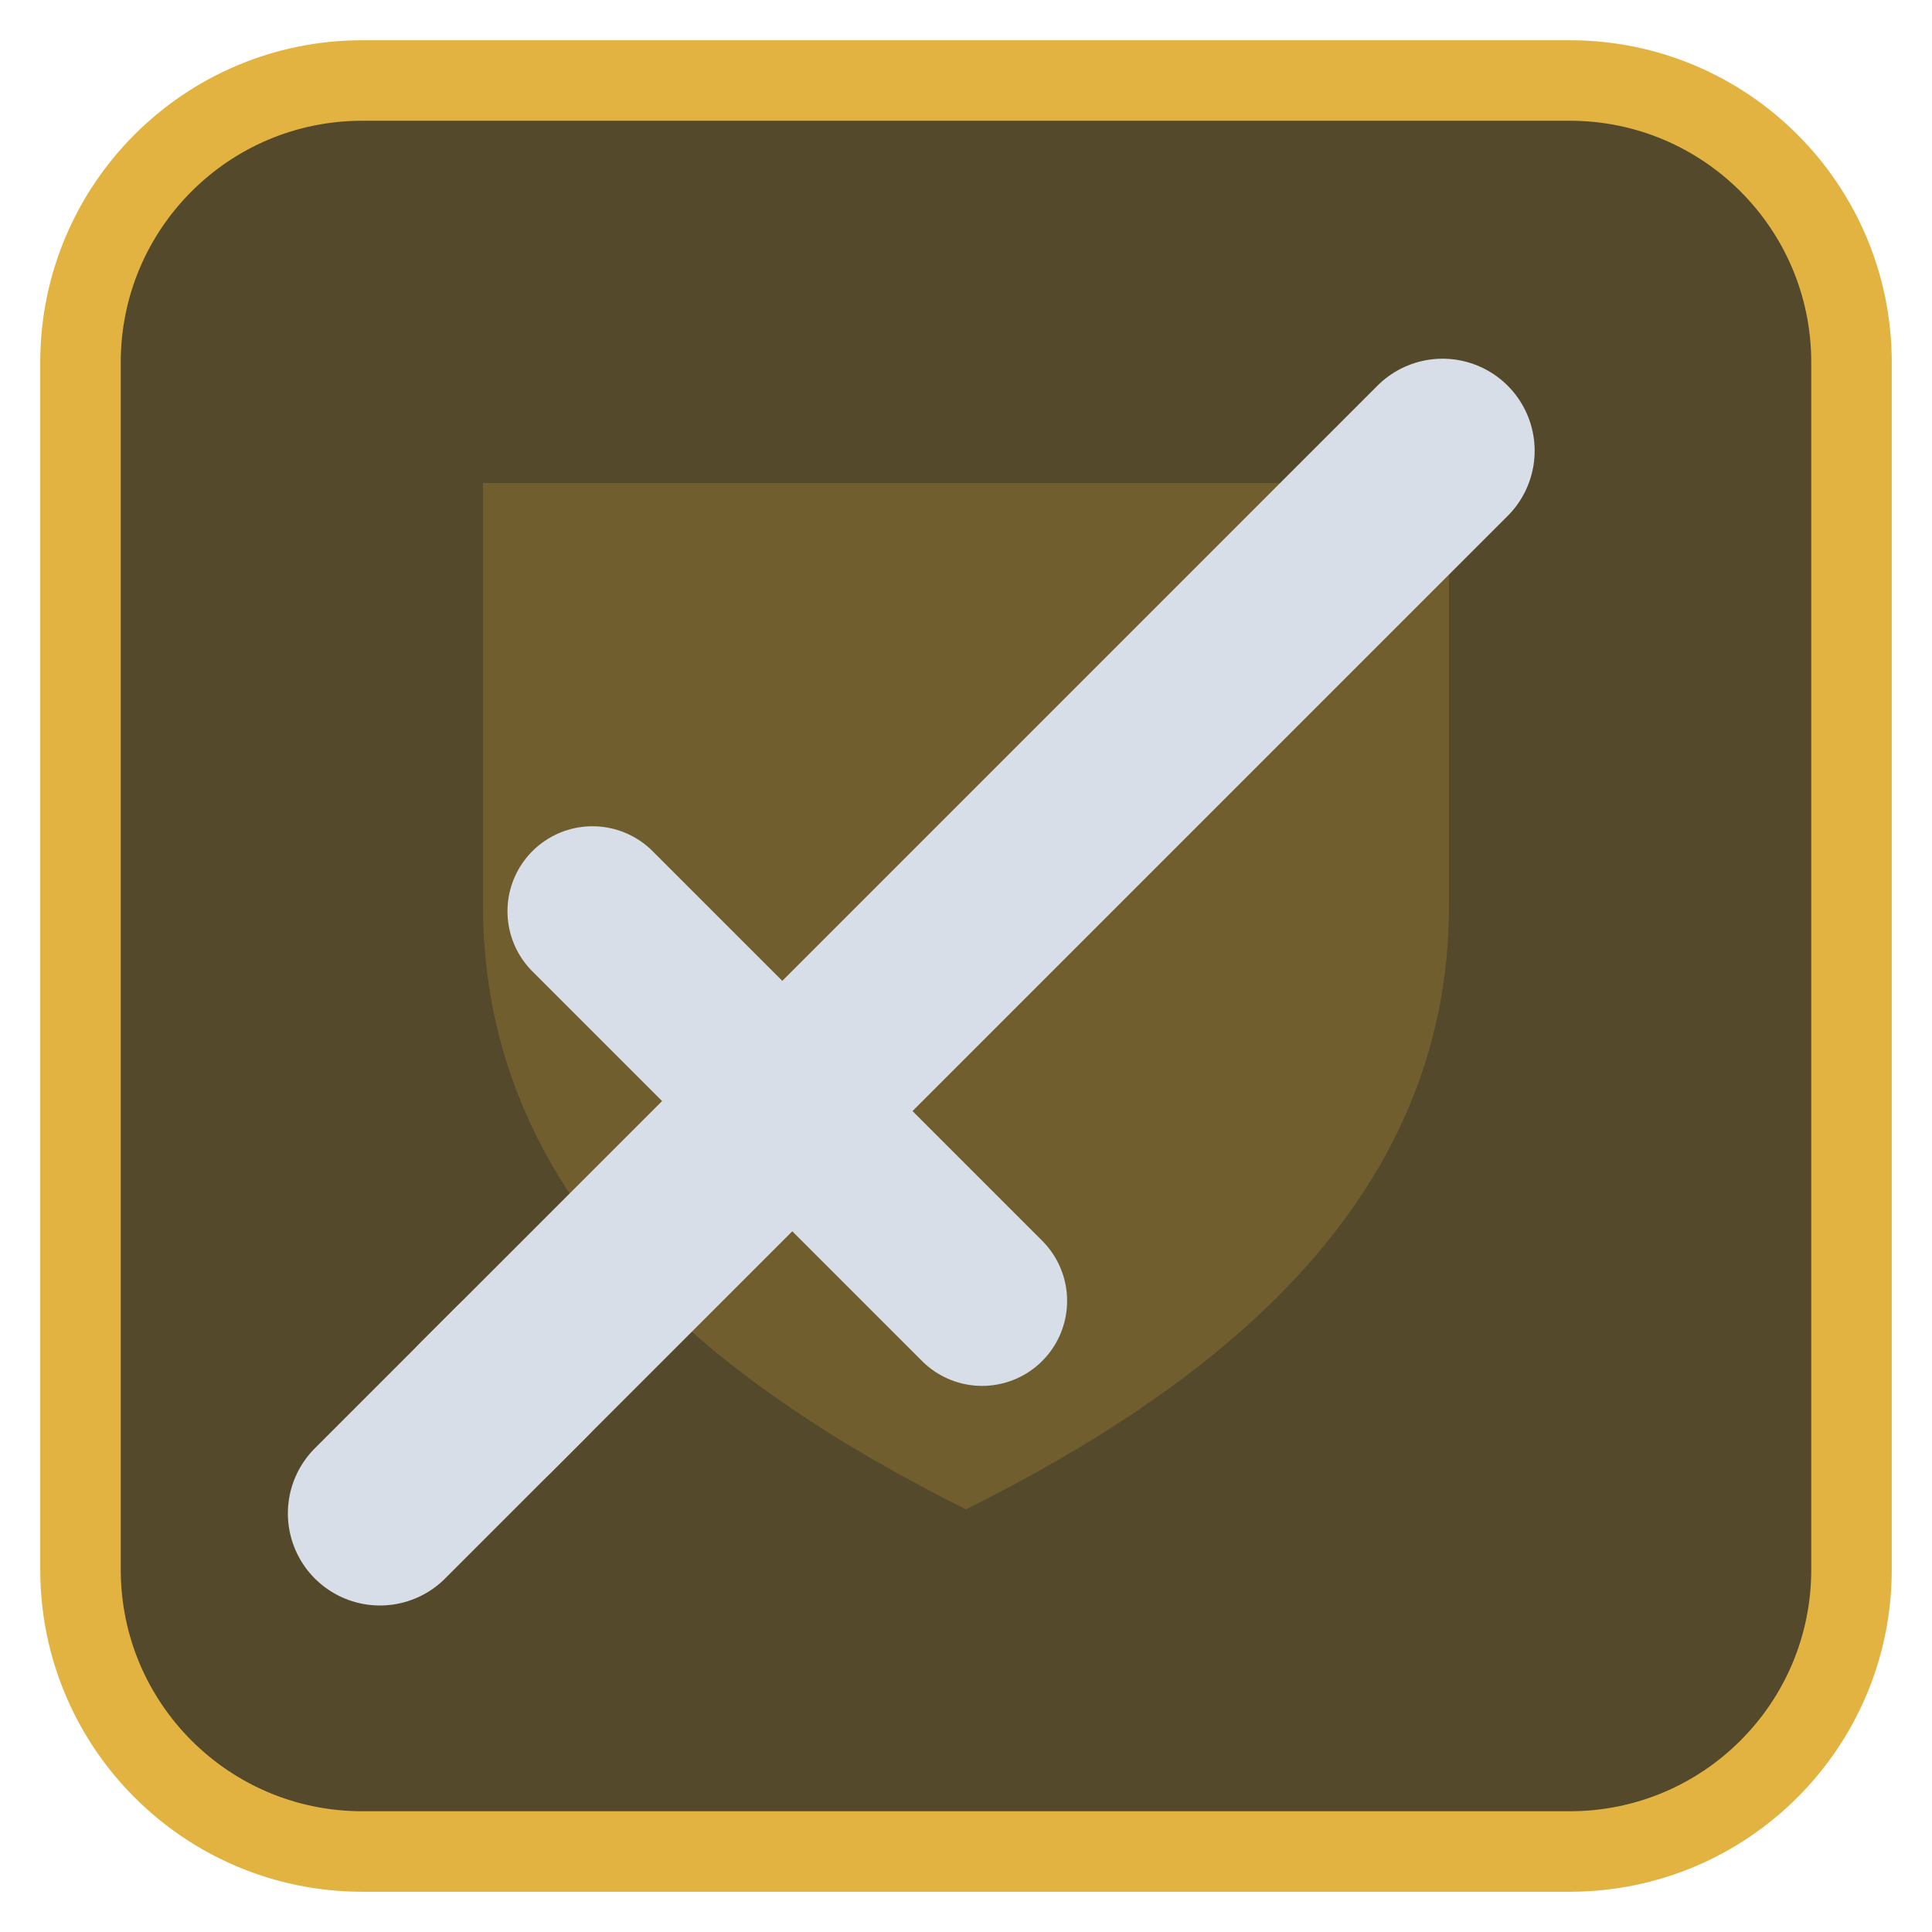
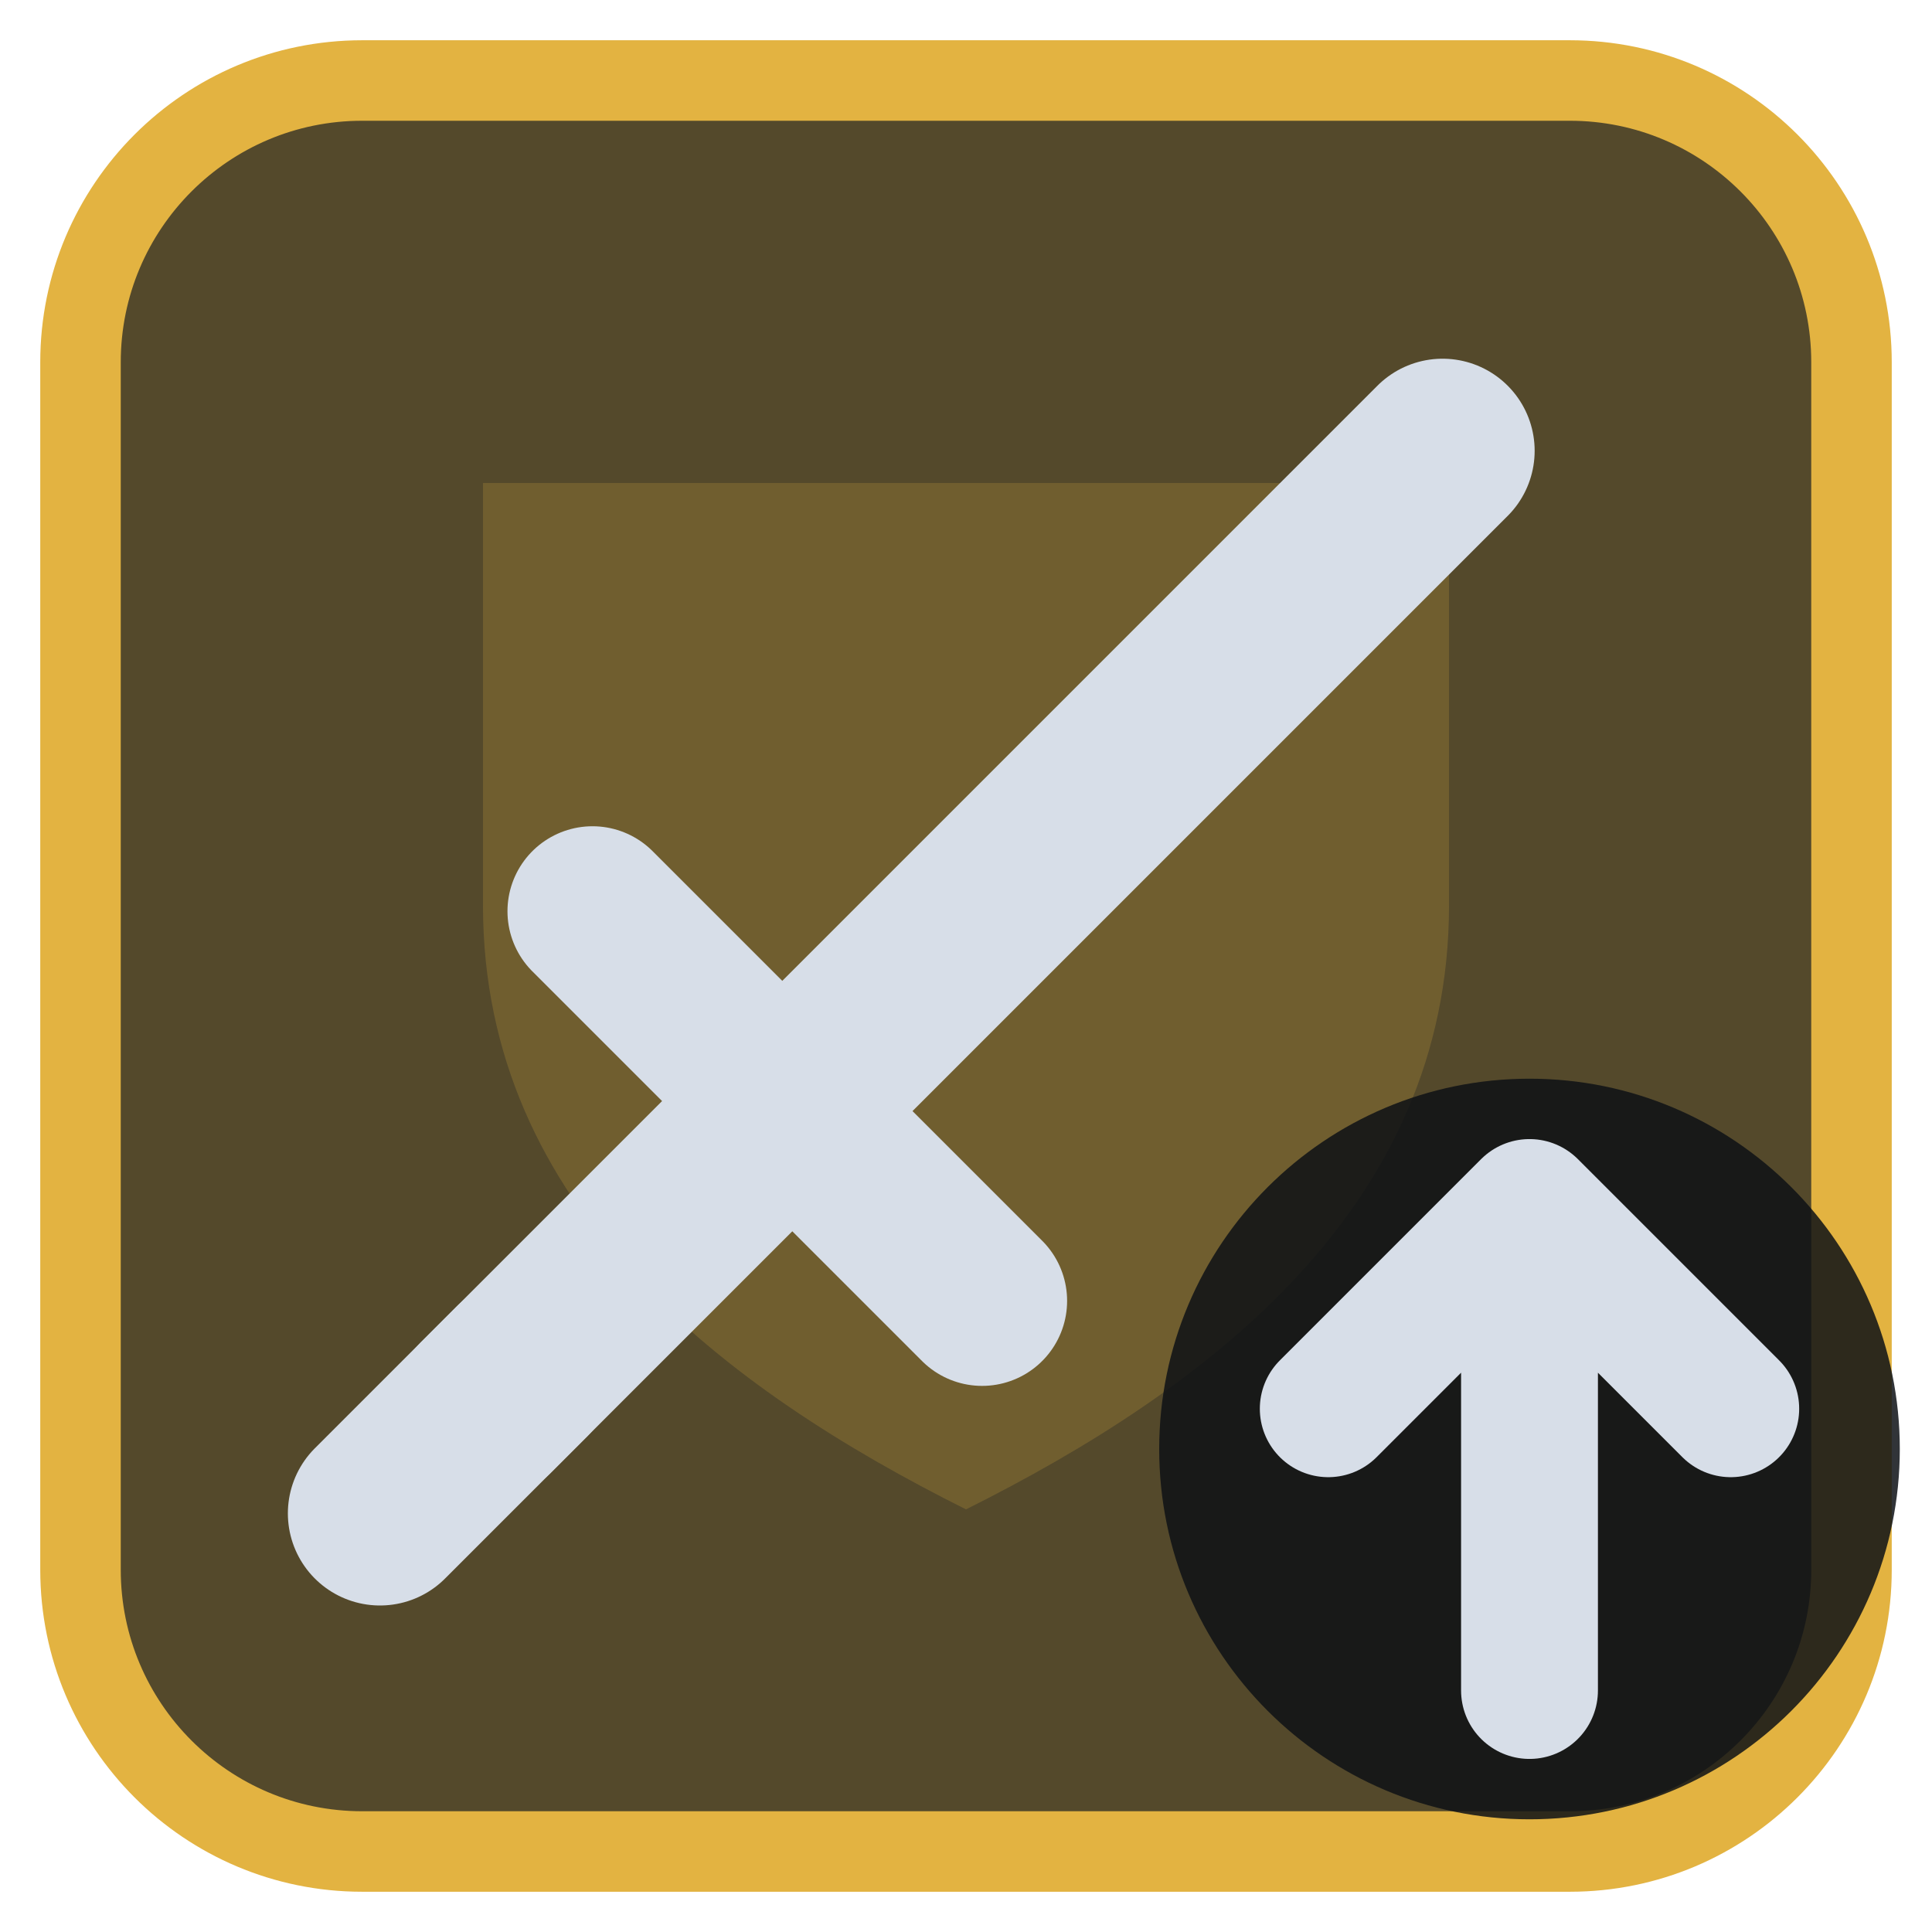
<svg xmlns="http://www.w3.org/2000/svg" viewBox="0 0 24 24" width="24" height="24">
  <rect x="1" y="1" width="22" height="22" rx="3.5" fill="#54492b" stroke="#e3b341" stroke-width="1" />
  <g opacity="0.2" transform="translate(3,3) scale(0.75)">
    <path d="M4 4h16v7c0 5-4 8-8 10-4-2-8-5-8-10z" fill="#e3b341" />
  </g>
  <g transform="translate(1.2,1.2) scale(0.88)">
    <path d="M5.5 18.5L19 5" fill="none" stroke="#d7dee8" stroke-width="2.6" stroke-linecap="round" stroke-linejoin="round" />
    <path d="M7 11.5L12.5 17" fill="none" stroke="#d7dee8" stroke-width="2.4" stroke-linecap="round" stroke-linejoin="round" />
    <path d="M4 20l2-2" fill="none" stroke="#d7dee8" stroke-width="2.6" stroke-linecap="round" stroke-linejoin="round" />
  </g>
+   <circle cx="19" cy="18" r="4.6" fill="#0e1116" fill-opacity="0.85" />
+   <path d="M19 21V15M16.5 17.5L19 15L21.5 17.5" fill="none" stroke="#d7dee8" stroke-width="1.7" stroke-linecap="round" stroke-linejoin="round" />
</svg>
